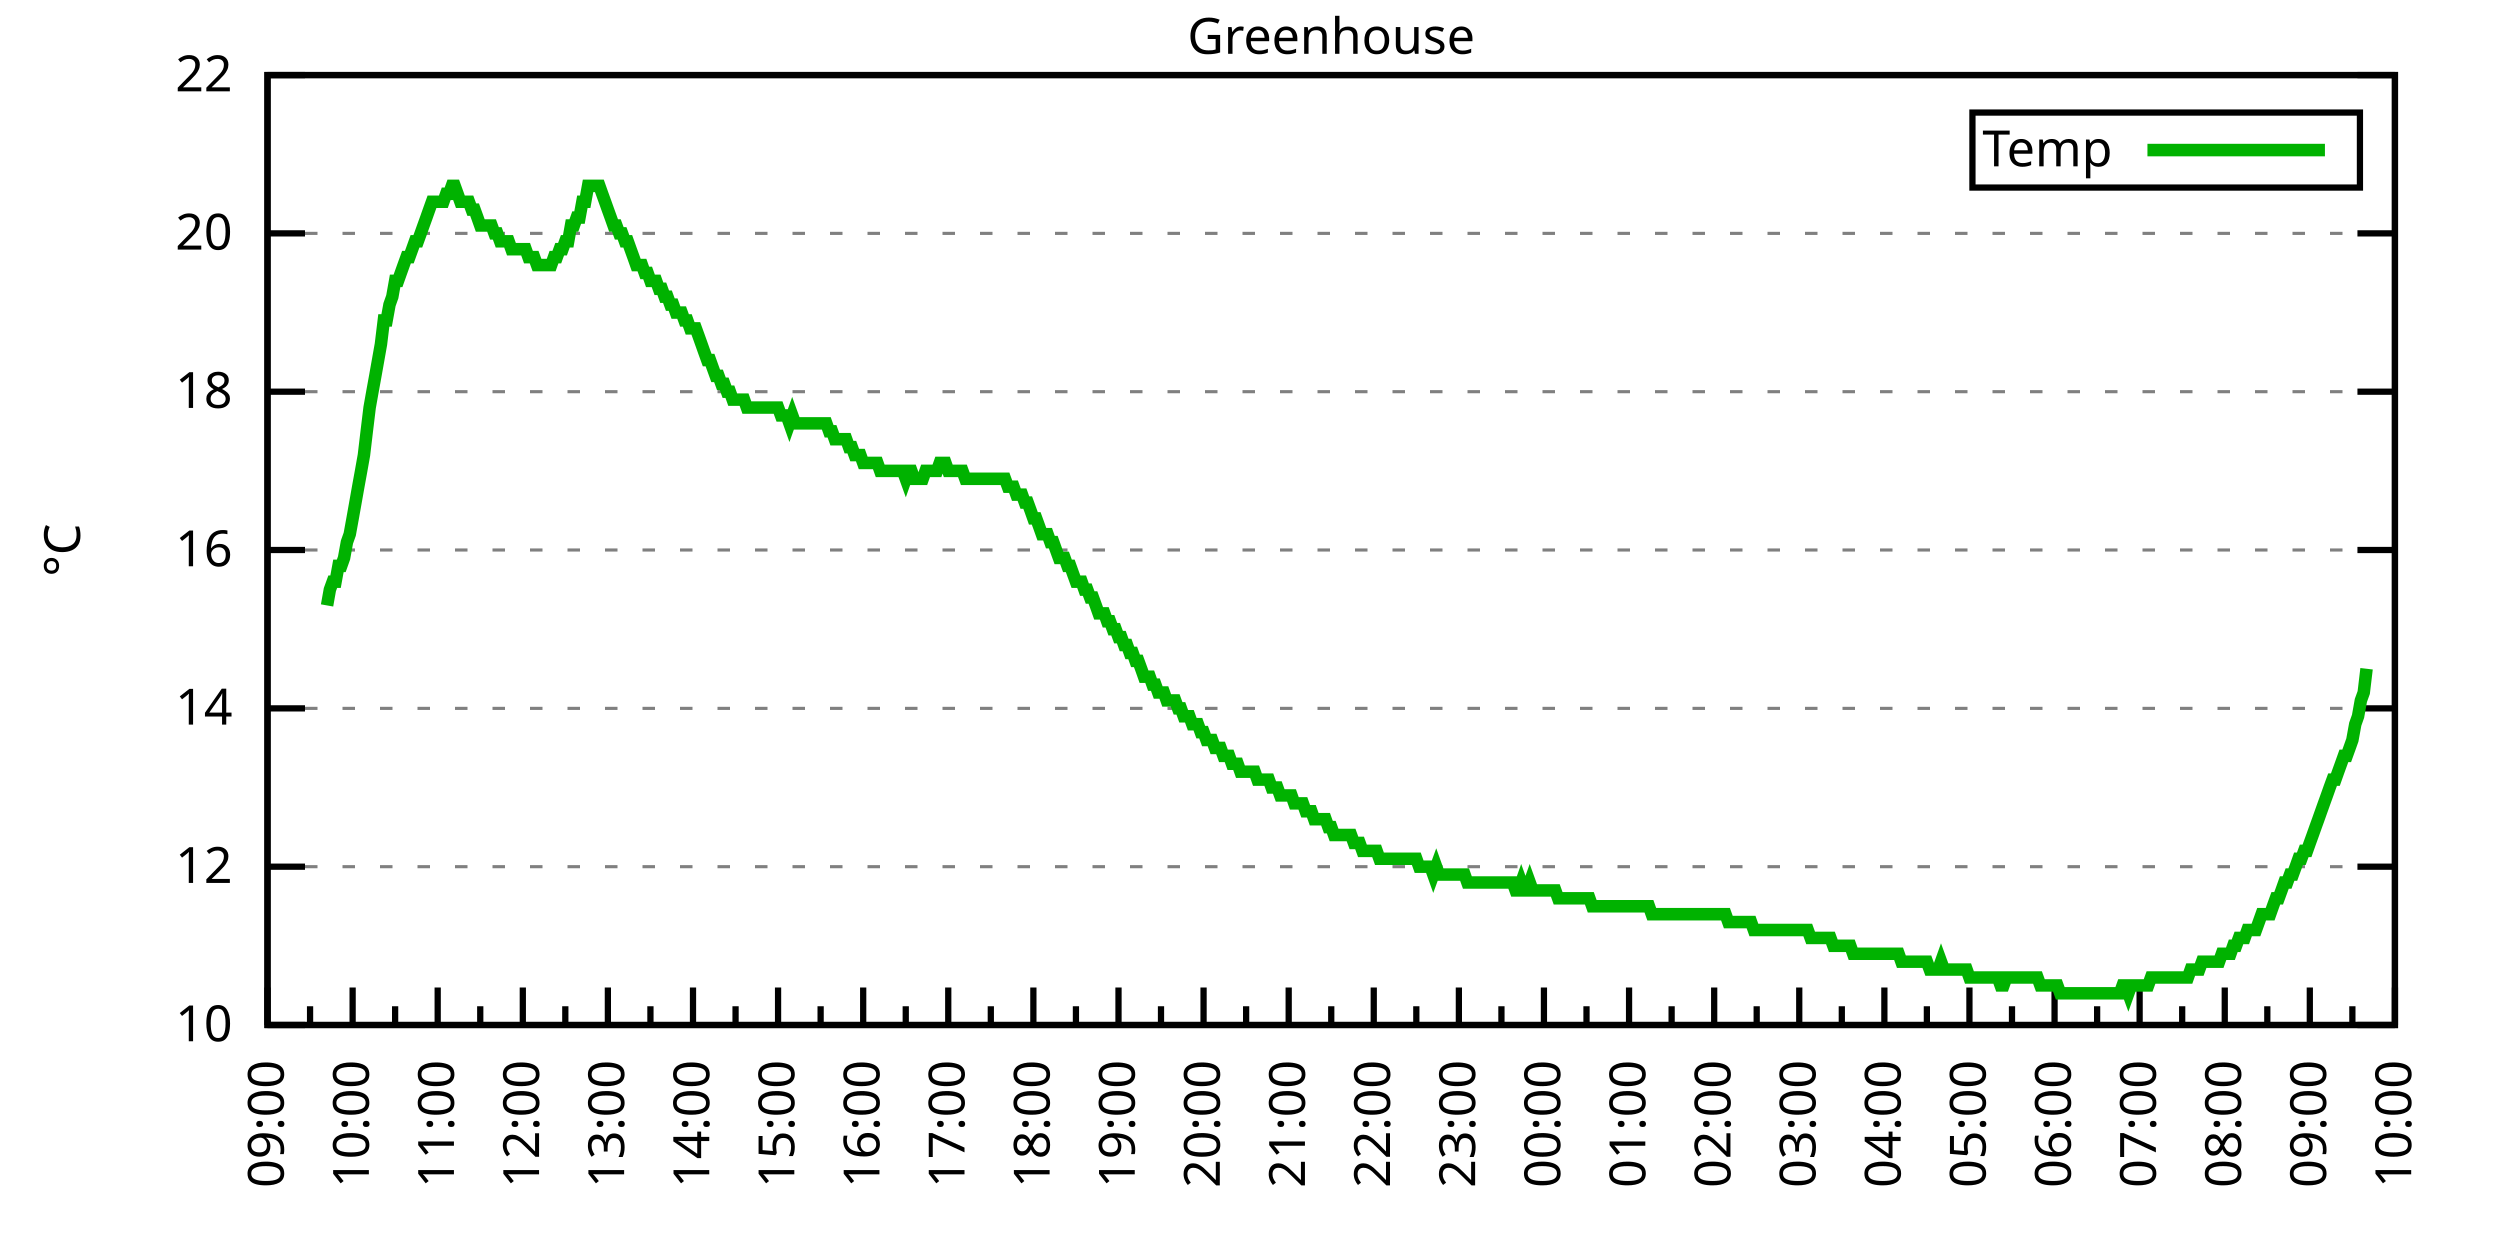
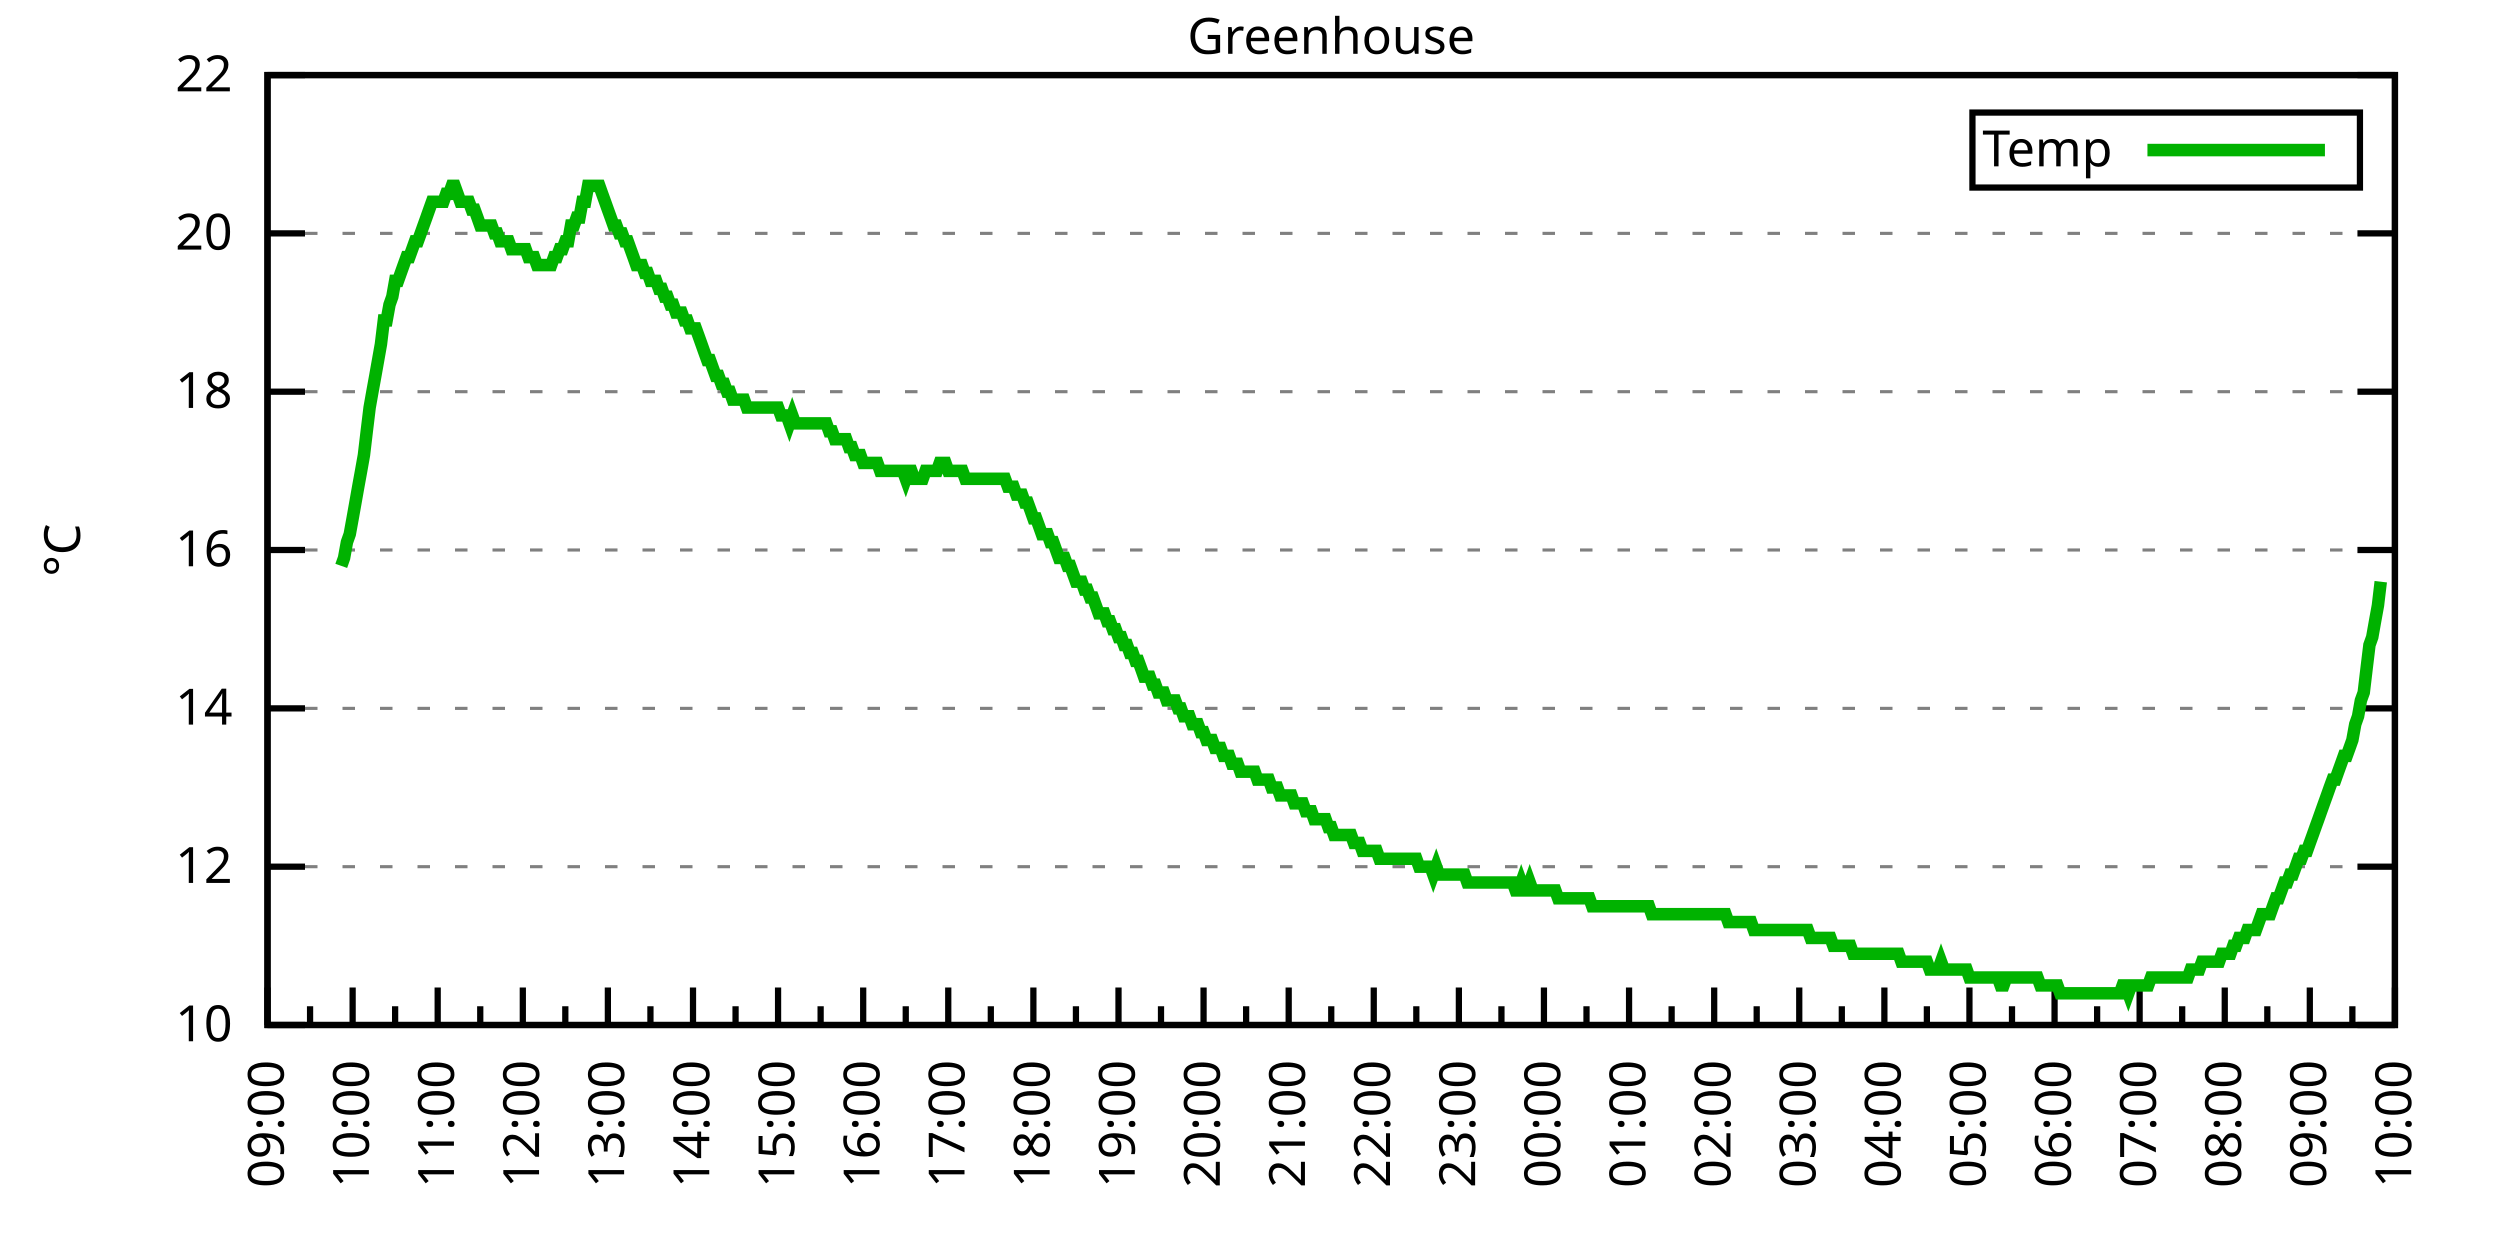
<svg xmlns="http://www.w3.org/2000/svg" xmlns:xlink="http://www.w3.org/1999/xlink" width="400" height="200" viewBox="0 0 400 200">
  <g id="gnuplot_canvas">
    <rect x="0" y="0" width="400" height="200" fill="none" />
    <defs>
      <circle id="gpDot" r="0.5" stroke-width="0.5" stroke="currentColor" />
      <path id="gpPt0" stroke-width="0.333" stroke="currentColor" d="M-1,0 h2 M0,-1 v2" />
      <path id="gpPt1" stroke-width="0.333" stroke="currentColor" d="M-1,-1 L1,1 M1,-1 L-1,1" />
      <path id="gpPt2" stroke-width="0.333" stroke="currentColor" d="M-1,0 L1,0 M0,-1 L0,1 M-1,-1 L1,1 M-1,1 L1,-1" />
      <rect id="gpPt3" stroke-width="0.333" stroke="currentColor" x="-1" y="-1" width="2" height="2" />
      <rect id="gpPt4" stroke-width="0.333" stroke="currentColor" fill="currentColor" x="-1" y="-1" width="2" height="2" />
      <circle id="gpPt5" stroke-width="0.333" stroke="currentColor" cx="0" cy="0" r="1" />
      <use xlink:href="#gpPt5" id="gpPt6" fill="currentColor" stroke="none" />
      <path id="gpPt7" stroke-width="0.333" stroke="currentColor" d="M0,-1.33 L-1.33,0.67 L1.33,0.67 z" />
      <use xlink:href="#gpPt7" id="gpPt8" fill="currentColor" stroke="none" />
      <use xlink:href="#gpPt7" id="gpPt9" stroke="currentColor" transform="rotate(180)" />
      <use xlink:href="#gpPt9" id="gpPt10" fill="currentColor" stroke="none" />
      <use xlink:href="#gpPt3" id="gpPt11" stroke="currentColor" transform="rotate(45)" />
      <use xlink:href="#gpPt11" id="gpPt12" fill="currentColor" stroke="none" />
      <path id="gpPt13" stroke-width="0.333" stroke="currentColor" d="M0,1.330 L1.265,0.411 L0.782,-1.067 L-0.782,-1.076 L-1.265,0.411 z" />
      <use xlink:href="#gpPt13" id="gpPt14" fill="currentColor" stroke="none" />
      <filter id="textbox" filterUnits="objectBoundingBox" x="0" y="0" height="1" width="1">
        <feFlood flood-color="white" flood-opacity="1" result="bgnd" />
        <feComposite in="SourceGraphic" in2="bgnd" operator="atop" />
      </filter>
      <filter id="greybox" filterUnits="objectBoundingBox" x="0" y="0" height="1" width="1">
        <feFlood flood-color="lightgrey" flood-opacity="1" result="grey" />
        <feComposite in="SourceGraphic" in2="grey" operator="atop" />
      </filter>
    </defs>
    <g fill="none" color="white" stroke="currentColor" stroke-width="1.00" stroke-linecap="butt" stroke-linejoin="miter">
</g>
    <g fill="none" color="black" stroke="currentColor" stroke-width="1.00" stroke-linecap="butt" stroke-linejoin="miter">
      <g stroke="none" shape-rendering="crispEdges">
        <polygon fill="rgb(255, 255, 255)" points="42.80,164.00 383.18,164.00 383.18,12.02 42.80,12.02 " />
      </g>
    </g>
    <g fill="none" color="black" stroke="currentColor" stroke-width="1.00" stroke-linecap="butt" stroke-linejoin="miter">
</g>
    <g fill="none" color="black" stroke="black" stroke-width="0.50" stroke-linecap="butt" stroke-linejoin="miter">
</g>
    <g fill="none" color="gray" stroke="currentColor" stroke-width="0.50" stroke-linecap="butt" stroke-linejoin="miter">
      <path stroke="gray" stroke-dasharray="2,4" class="gridline" d="M42.80,164.00 L383.19,164.00  " />
    </g>
    <g fill="none" color="gray" stroke="gray" stroke-width="1.00" stroke-linecap="butt" stroke-linejoin="miter">
</g>
    <g fill="none" color="black" stroke="currentColor" stroke-width="1.00" stroke-linecap="butt" stroke-linejoin="miter">
      <path stroke="black" d="M42.80,164.00 L48.80,164.00 M383.19,164.00 L377.19,164.00  " />
      <g transform="translate(37.20,166.60)" stroke="none" fill="black" font-family="Sans" font-size="8.00" text-anchor="end">
        <text>
          <tspan font-family="Sans"> 10</tspan>
        </text>
      </g>
    </g>
    <g fill="none" color="black" stroke="currentColor" stroke-width="1.00" stroke-linecap="butt" stroke-linejoin="miter">
</g>
    <g fill="none" color="black" stroke="black" stroke-width="0.50" stroke-linecap="butt" stroke-linejoin="miter">
</g>
    <g fill="none" color="gray" stroke="currentColor" stroke-width="0.50" stroke-linecap="butt" stroke-linejoin="miter">
      <path stroke="gray" stroke-dasharray="2,4" class="gridline" d="M42.80,138.67 L383.19,138.67  " />
    </g>
    <g fill="none" color="gray" stroke="gray" stroke-width="1.00" stroke-linecap="butt" stroke-linejoin="miter">
</g>
    <g fill="none" color="black" stroke="currentColor" stroke-width="1.00" stroke-linecap="butt" stroke-linejoin="miter">
      <path stroke="black" d="M42.80,138.67 L48.80,138.67 M383.19,138.67 L377.19,138.67  " />
      <g transform="translate(37.20,141.27)" stroke="none" fill="black" font-family="Sans" font-size="8.00" text-anchor="end">
        <text>
          <tspan font-family="Sans"> 12</tspan>
        </text>
      </g>
    </g>
    <g fill="none" color="black" stroke="currentColor" stroke-width="1.00" stroke-linecap="butt" stroke-linejoin="miter">
</g>
    <g fill="none" color="black" stroke="black" stroke-width="0.50" stroke-linecap="butt" stroke-linejoin="miter">
</g>
    <g fill="none" color="gray" stroke="currentColor" stroke-width="0.50" stroke-linecap="butt" stroke-linejoin="miter">
      <path stroke="gray" stroke-dasharray="2,4" class="gridline" d="M42.80,113.34 L383.19,113.34  " />
    </g>
    <g fill="none" color="gray" stroke="gray" stroke-width="1.00" stroke-linecap="butt" stroke-linejoin="miter">
</g>
    <g fill="none" color="black" stroke="currentColor" stroke-width="1.00" stroke-linecap="butt" stroke-linejoin="miter">
      <path stroke="black" d="M42.80,113.34 L48.80,113.34 M383.19,113.34 L377.19,113.34  " />
      <g transform="translate(37.20,115.94)" stroke="none" fill="black" font-family="Sans" font-size="8.00" text-anchor="end">
        <text>
          <tspan font-family="Sans"> 14</tspan>
        </text>
      </g>
    </g>
    <g fill="none" color="black" stroke="currentColor" stroke-width="1.00" stroke-linecap="butt" stroke-linejoin="miter">
</g>
    <g fill="none" color="black" stroke="black" stroke-width="0.50" stroke-linecap="butt" stroke-linejoin="miter">
</g>
    <g fill="none" color="gray" stroke="currentColor" stroke-width="0.50" stroke-linecap="butt" stroke-linejoin="miter">
      <path stroke="gray" stroke-dasharray="2,4" class="gridline" d="M42.80,88.00 L383.19,88.00  " />
    </g>
    <g fill="none" color="gray" stroke="gray" stroke-width="1.00" stroke-linecap="butt" stroke-linejoin="miter">
</g>
    <g fill="none" color="black" stroke="currentColor" stroke-width="1.00" stroke-linecap="butt" stroke-linejoin="miter">
      <path stroke="black" d="M42.80,88.00 L48.80,88.00 M383.19,88.00 L377.19,88.00  " />
      <g transform="translate(37.20,90.60)" stroke="none" fill="black" font-family="Sans" font-size="8.00" text-anchor="end">
        <text>
          <tspan font-family="Sans"> 16</tspan>
        </text>
      </g>
    </g>
    <g fill="none" color="black" stroke="currentColor" stroke-width="1.00" stroke-linecap="butt" stroke-linejoin="miter">
</g>
    <g fill="none" color="black" stroke="black" stroke-width="0.50" stroke-linecap="butt" stroke-linejoin="miter">
</g>
    <g fill="none" color="gray" stroke="currentColor" stroke-width="0.50" stroke-linecap="butt" stroke-linejoin="miter">
      <path stroke="gray" stroke-dasharray="2,4" class="gridline" d="M42.80,62.67 L383.19,62.67  " />
    </g>
    <g fill="none" color="gray" stroke="gray" stroke-width="1.00" stroke-linecap="butt" stroke-linejoin="miter">
</g>
    <g fill="none" color="black" stroke="currentColor" stroke-width="1.00" stroke-linecap="butt" stroke-linejoin="miter">
      <path stroke="black" d="M42.80,62.67 L48.80,62.67 M383.19,62.67 L377.19,62.67  " />
      <g transform="translate(37.20,65.27)" stroke="none" fill="black" font-family="Sans" font-size="8.00" text-anchor="end">
        <text>
          <tspan font-family="Sans"> 18</tspan>
        </text>
      </g>
    </g>
    <g fill="none" color="black" stroke="currentColor" stroke-width="1.00" stroke-linecap="butt" stroke-linejoin="miter">
</g>
    <g fill="none" color="black" stroke="black" stroke-width="0.50" stroke-linecap="butt" stroke-linejoin="miter">
</g>
    <g fill="none" color="gray" stroke="currentColor" stroke-width="0.50" stroke-linecap="butt" stroke-linejoin="miter">
      <path stroke="gray" stroke-dasharray="2,4" class="gridline" d="M42.80,37.34 L383.19,37.34  " />
    </g>
    <g fill="none" color="gray" stroke="gray" stroke-width="1.00" stroke-linecap="butt" stroke-linejoin="miter">
</g>
    <g fill="none" color="black" stroke="currentColor" stroke-width="1.00" stroke-linecap="butt" stroke-linejoin="miter">
      <path stroke="black" d="M42.80,37.34 L48.80,37.34 M383.19,37.34 L377.19,37.34  " />
      <g transform="translate(37.20,39.94)" stroke="none" fill="black" font-family="Sans" font-size="8.00" text-anchor="end">
        <text>
          <tspan font-family="Sans"> 20</tspan>
        </text>
      </g>
    </g>
    <g fill="none" color="black" stroke="currentColor" stroke-width="1.00" stroke-linecap="butt" stroke-linejoin="miter">
</g>
    <g fill="none" color="black" stroke="black" stroke-width="0.50" stroke-linecap="butt" stroke-linejoin="miter">
</g>
    <g fill="none" color="gray" stroke="currentColor" stroke-width="0.50" stroke-linecap="butt" stroke-linejoin="miter">
      <path stroke="gray" stroke-dasharray="2,4" class="gridline" d="M42.80,12.01 L383.19,12.01  " />
    </g>
    <g fill="none" color="gray" stroke="gray" stroke-width="1.00" stroke-linecap="butt" stroke-linejoin="miter">
</g>
    <g fill="none" color="black" stroke="currentColor" stroke-width="1.00" stroke-linecap="butt" stroke-linejoin="miter">
      <path stroke="black" d="M42.80,12.01 L48.80,12.01 M383.19,12.01 L377.19,12.01  " />
      <g transform="translate(37.20,14.61)" stroke="none" fill="black" font-family="Sans" font-size="8.00" text-anchor="end">
        <text>
          <tspan font-family="Sans"> 22</tspan>
        </text>
      </g>
    </g>
    <g fill="none" color="black" stroke="currentColor" stroke-width="1.00" stroke-linecap="butt" stroke-linejoin="miter">
      <path stroke="black" d="M42.80,164.00 L42.80,158.00  " />
      <g transform="translate(45.40,169.60) rotate(270)" stroke="none" fill="black" font-family="Sans" font-size="8.00" text-anchor="end">
        <text>
          <tspan font-family="Sans">09:00</tspan>
        </text>
      </g>
    </g>
    <g fill="none" color="black" stroke="currentColor" stroke-width="1.00" stroke-linecap="butt" stroke-linejoin="miter">
      <path stroke="black" d="M49.61,164.00 L49.61,161.00 M56.42,164.00 L56.42,158.00  " />
      <g transform="translate(59.02,169.60) rotate(270)" stroke="none" fill="black" font-family="Sans" font-size="8.00" text-anchor="end">
        <text>
          <tspan font-family="Sans">10:00</tspan>
        </text>
      </g>
    </g>
    <g fill="none" color="black" stroke="currentColor" stroke-width="1.00" stroke-linecap="butt" stroke-linejoin="miter">
      <path stroke="black" d="M63.22,164.00 L63.22,161.00 M70.03,164.00 L70.03,158.00  " />
      <g transform="translate(72.63,169.60) rotate(270)" stroke="none" fill="black" font-family="Sans" font-size="8.00" text-anchor="end">
        <text>
          <tspan font-family="Sans">11:00</tspan>
        </text>
      </g>
    </g>
    <g fill="none" color="black" stroke="currentColor" stroke-width="1.00" stroke-linecap="butt" stroke-linejoin="miter">
      <path stroke="black" d="M76.84,164.00 L76.84,161.00 M83.65,164.00 L83.65,158.00  " />
      <g transform="translate(86.25,169.60) rotate(270)" stroke="none" fill="black" font-family="Sans" font-size="8.00" text-anchor="end">
        <text>
          <tspan font-family="Sans">12:00</tspan>
        </text>
      </g>
    </g>
    <g fill="none" color="black" stroke="currentColor" stroke-width="1.00" stroke-linecap="butt" stroke-linejoin="miter">
      <path stroke="black" d="M90.45,164.00 L90.45,161.00 M97.26,164.00 L97.26,158.00  " />
      <g transform="translate(99.86,169.60) rotate(270)" stroke="none" fill="black" font-family="Sans" font-size="8.00" text-anchor="end">
        <text>
          <tspan font-family="Sans">13:00</tspan>
        </text>
      </g>
    </g>
    <g fill="none" color="black" stroke="currentColor" stroke-width="1.00" stroke-linecap="butt" stroke-linejoin="miter">
      <path stroke="black" d="M104.07,164.00 L104.07,161.00 M110.88,164.00 L110.88,158.00  " />
      <g transform="translate(113.48,169.60) rotate(270)" stroke="none" fill="black" font-family="Sans" font-size="8.00" text-anchor="end">
        <text>
          <tspan font-family="Sans">14:00</tspan>
        </text>
      </g>
    </g>
    <g fill="none" color="black" stroke="currentColor" stroke-width="1.00" stroke-linecap="butt" stroke-linejoin="miter">
      <path stroke="black" d="M117.69,164.00 L117.69,161.00 M124.49,164.00 L124.49,158.00  " />
      <g transform="translate(127.09,169.60) rotate(270)" stroke="none" fill="black" font-family="Sans" font-size="8.00" text-anchor="end">
        <text>
          <tspan font-family="Sans">15:00</tspan>
        </text>
      </g>
    </g>
    <g fill="none" color="black" stroke="currentColor" stroke-width="1.00" stroke-linecap="butt" stroke-linejoin="miter">
      <path stroke="black" d="M131.30,164.00 L131.30,161.00 M138.11,164.00 L138.11,158.00  " />
      <g transform="translate(140.71,169.60) rotate(270)" stroke="none" fill="black" font-family="Sans" font-size="8.00" text-anchor="end">
        <text>
          <tspan font-family="Sans">16:00</tspan>
        </text>
      </g>
    </g>
    <g fill="none" color="black" stroke="currentColor" stroke-width="1.00" stroke-linecap="butt" stroke-linejoin="miter">
      <path stroke="black" d="M144.92,164.00 L144.92,161.00 M151.72,164.00 L151.72,158.00  " />
      <g transform="translate(154.32,169.60) rotate(270)" stroke="none" fill="black" font-family="Sans" font-size="8.00" text-anchor="end">
        <text>
          <tspan font-family="Sans">17:00</tspan>
        </text>
      </g>
    </g>
    <g fill="none" color="black" stroke="currentColor" stroke-width="1.00" stroke-linecap="butt" stroke-linejoin="miter">
      <path stroke="black" d="M158.53,164.00 L158.53,161.00 M165.34,164.00 L165.34,158.00  " />
      <g transform="translate(167.94,169.60) rotate(270)" stroke="none" fill="black" font-family="Sans" font-size="8.00" text-anchor="end">
        <text>
          <tspan font-family="Sans">18:00</tspan>
        </text>
      </g>
    </g>
    <g fill="none" color="black" stroke="currentColor" stroke-width="1.00" stroke-linecap="butt" stroke-linejoin="miter">
      <path stroke="black" d="M172.15,164.00 L172.15,161.00 M178.96,164.00 L178.96,158.00  " />
      <g transform="translate(181.56,169.60) rotate(270)" stroke="none" fill="black" font-family="Sans" font-size="8.00" text-anchor="end">
        <text>
          <tspan font-family="Sans">19:00</tspan>
        </text>
      </g>
    </g>
    <g fill="none" color="black" stroke="currentColor" stroke-width="1.00" stroke-linecap="butt" stroke-linejoin="miter">
      <path stroke="black" d="M185.76,164.00 L185.76,161.00 M192.57,164.00 L192.57,158.00  " />
      <g transform="translate(195.17,169.60) rotate(270)" stroke="none" fill="black" font-family="Sans" font-size="8.00" text-anchor="end">
        <text>
          <tspan font-family="Sans">20:00</tspan>
        </text>
      </g>
    </g>
    <g fill="none" color="black" stroke="currentColor" stroke-width="1.00" stroke-linecap="butt" stroke-linejoin="miter">
      <path stroke="black" d="M199.38,164.00 L199.38,161.00 M206.19,164.00 L206.19,158.00  " />
      <g transform="translate(208.79,169.60) rotate(270)" stroke="none" fill="black" font-family="Sans" font-size="8.00" text-anchor="end">
        <text>
          <tspan font-family="Sans">21:00</tspan>
        </text>
      </g>
    </g>
    <g fill="none" color="black" stroke="currentColor" stroke-width="1.00" stroke-linecap="butt" stroke-linejoin="miter">
      <path stroke="black" d="M213.00,164.00 L213.00,161.00 M219.80,164.00 L219.80,158.00  " />
      <g transform="translate(222.40,169.60) rotate(270)" stroke="none" fill="black" font-family="Sans" font-size="8.00" text-anchor="end">
        <text>
          <tspan font-family="Sans">22:00</tspan>
        </text>
      </g>
    </g>
    <g fill="none" color="black" stroke="currentColor" stroke-width="1.00" stroke-linecap="butt" stroke-linejoin="miter">
      <path stroke="black" d="M226.61,164.00 L226.61,161.00 M233.42,164.00 L233.42,158.00  " />
      <g transform="translate(236.02,169.60) rotate(270)" stroke="none" fill="black" font-family="Sans" font-size="8.00" text-anchor="end">
        <text>
          <tspan font-family="Sans">23:00</tspan>
        </text>
      </g>
    </g>
    <g fill="none" color="black" stroke="currentColor" stroke-width="1.00" stroke-linecap="butt" stroke-linejoin="miter">
      <path stroke="black" d="M240.23,164.00 L240.23,161.00 M247.03,164.00 L247.03,158.00  " />
      <g transform="translate(249.63,169.60) rotate(270)" stroke="none" fill="black" font-family="Sans" font-size="8.00" text-anchor="end">
        <text>
          <tspan font-family="Sans">00:00</tspan>
        </text>
      </g>
    </g>
    <g fill="none" color="black" stroke="currentColor" stroke-width="1.00" stroke-linecap="butt" stroke-linejoin="miter">
      <path stroke="black" d="M253.84,164.00 L253.84,161.00 M260.65,164.00 L260.65,158.00  " />
      <g transform="translate(263.25,169.60) rotate(270)" stroke="none" fill="black" font-family="Sans" font-size="8.00" text-anchor="end">
        <text>
          <tspan font-family="Sans">01:00</tspan>
        </text>
      </g>
    </g>
    <g fill="none" color="black" stroke="currentColor" stroke-width="1.00" stroke-linecap="butt" stroke-linejoin="miter">
      <path stroke="black" d="M267.46,164.00 L267.46,161.00 M274.27,164.00 L274.27,158.00  " />
      <g transform="translate(276.87,169.60) rotate(270)" stroke="none" fill="black" font-family="Sans" font-size="8.00" text-anchor="end">
        <text>
          <tspan font-family="Sans">02:00</tspan>
        </text>
      </g>
    </g>
    <g fill="none" color="black" stroke="currentColor" stroke-width="1.00" stroke-linecap="butt" stroke-linejoin="miter">
      <path stroke="black" d="M281.07,164.00 L281.07,161.00 M287.88,164.00 L287.88,158.00  " />
      <g transform="translate(290.48,169.60) rotate(270)" stroke="none" fill="black" font-family="Sans" font-size="8.00" text-anchor="end">
        <text>
          <tspan font-family="Sans">03:00</tspan>
        </text>
      </g>
    </g>
    <g fill="none" color="black" stroke="currentColor" stroke-width="1.00" stroke-linecap="butt" stroke-linejoin="miter">
      <path stroke="black" d="M294.69,164.00 L294.69,161.00 M301.50,164.00 L301.50,158.00  " />
      <g transform="translate(304.10,169.60) rotate(270)" stroke="none" fill="black" font-family="Sans" font-size="8.00" text-anchor="end">
        <text>
          <tspan font-family="Sans">04:00</tspan>
        </text>
      </g>
    </g>
    <g fill="none" color="black" stroke="currentColor" stroke-width="1.00" stroke-linecap="butt" stroke-linejoin="miter">
      <path stroke="black" d="M308.30,164.00 L308.30,161.00 M315.11,164.00 L315.11,158.00  " />
      <g transform="translate(317.71,169.60) rotate(270)" stroke="none" fill="black" font-family="Sans" font-size="8.00" text-anchor="end">
        <text>
          <tspan font-family="Sans">05:00</tspan>
        </text>
      </g>
    </g>
    <g fill="none" color="black" stroke="currentColor" stroke-width="1.00" stroke-linecap="butt" stroke-linejoin="miter">
      <path stroke="black" d="M321.92,164.00 L321.92,161.00 M328.73,164.00 L328.73,158.00  " />
      <g transform="translate(331.33,169.60) rotate(270)" stroke="none" fill="black" font-family="Sans" font-size="8.00" text-anchor="end">
        <text>
          <tspan font-family="Sans">06:00</tspan>
        </text>
      </g>
    </g>
    <g fill="none" color="black" stroke="currentColor" stroke-width="1.00" stroke-linecap="butt" stroke-linejoin="miter">
      <path stroke="black" d="M335.54,164.00 L335.54,161.00 M342.34,164.00 L342.34,158.00  " />
      <g transform="translate(344.94,169.60) rotate(270)" stroke="none" fill="black" font-family="Sans" font-size="8.00" text-anchor="end">
        <text>
          <tspan font-family="Sans">07:00</tspan>
        </text>
      </g>
    </g>
    <g fill="none" color="black" stroke="currentColor" stroke-width="1.00" stroke-linecap="butt" stroke-linejoin="miter">
      <path stroke="black" d="M349.15,164.00 L349.15,161.00 M355.96,164.00 L355.96,158.00  " />
      <g transform="translate(358.56,169.60) rotate(270)" stroke="none" fill="black" font-family="Sans" font-size="8.00" text-anchor="end">
        <text>
          <tspan font-family="Sans">08:00</tspan>
        </text>
      </g>
    </g>
    <g fill="none" color="black" stroke="currentColor" stroke-width="1.00" stroke-linecap="butt" stroke-linejoin="miter">
      <path stroke="black" d="M362.77,164.00 L362.77,161.00 M369.57,164.00 L369.57,158.00  " />
      <g transform="translate(372.17,169.60) rotate(270)" stroke="none" fill="black" font-family="Sans" font-size="8.00" text-anchor="end">
        <text>
          <tspan font-family="Sans">09:00</tspan>
        </text>
      </g>
    </g>
    <g fill="none" color="black" stroke="currentColor" stroke-width="1.00" stroke-linecap="butt" stroke-linejoin="miter">
      <path stroke="black" d="M376.38,164.00 L376.38,161.00 M383.19,164.00 L383.19,158.00  " />
      <g transform="translate(385.79,169.60) rotate(270)" stroke="none" fill="black" font-family="Sans" font-size="8.00" text-anchor="end">
        <text>
          <tspan font-family="Sans">10:00</tspan>
        </text>
      </g>
    </g>
    <g fill="none" color="black" stroke="currentColor" stroke-width="1.00" stroke-linecap="butt" stroke-linejoin="miter">
</g>
    <g fill="none" color="black" stroke="currentColor" stroke-width="1.00" stroke-linecap="butt" stroke-linejoin="miter">
      <path stroke="black" d="M42.80,12.01 L42.80,164.00 L383.19,164.00 L383.19,12.01 L42.80,12.01 Z  " />
    </g>
    <g fill="none" color="black" stroke="currentColor" stroke-width="1.00" stroke-linecap="butt" stroke-linejoin="miter">
      <g transform="translate(12.80,88.01) rotate(270)" stroke="none" fill="black" font-family="Sans" font-size="8.00" text-anchor="middle">
        <text>
          <tspan font-family="Sans">°C</tspan>
        </text>
      </g>
    </g>
    <g fill="none" color="black" stroke="currentColor" stroke-width="1.00" stroke-linecap="butt" stroke-linejoin="miter">
</g>
    <g fill="none" color="black" stroke="currentColor" stroke-width="1.00" stroke-linecap="butt" stroke-linejoin="miter">
      <path stroke="black" d="M315.59,30.01 L315.59,18.01 L377.59,18.01 L377.59,30.01 L315.59,30.01 Z  " />
    </g>
    <g id="Greenhouse_plot_1">
      <g fill="none" color="white" stroke="black" stroke-width="2.00" stroke-linecap="butt" stroke-linejoin="miter">
</g>
      <g fill="none" color="black" stroke="currentColor" stroke-width="2.00" stroke-linecap="butt" stroke-linejoin="miter">
        <g transform="translate(337.99,26.61)" stroke="none" fill="black" font-family="Sans" font-size="8.00" text-anchor="end">
          <text>
            <tspan font-family="Sans">Temp</tspan>
          </text>
        </g>
      </g>
      <g fill="none" color="black" stroke="currentColor" stroke-width="2.00" stroke-linecap="butt" stroke-linejoin="miter">
-         <path stroke="rgb(  0, 178,   0)" d="M343.59,24.01 L371.99,24.01 M52.33,96.87 L52.78,94.34 L53.24,93.07 L53.69,93.07 L54.15,90.54 L54.60,90.54   L55.05,89.27 L55.51,86.74 L55.96,85.47 L56.42,82.94 L56.87,80.41 L57.32,77.87 L57.78,75.34 L58.23,72.81   L58.68,69.01 L59.14,65.21 L59.59,62.67 L60.05,60.14 L60.50,57.61 L60.95,55.07 L61.41,51.27 L61.86,51.27   L62.32,48.74 L62.77,47.47 L63.22,44.94 L63.68,44.94 L64.13,43.67 L64.58,42.41 L65.04,41.14 L65.49,41.14   L65.95,39.87 L66.40,38.61 L66.85,38.61 L67.31,37.34 L67.76,36.08 L68.22,34.81 L68.67,33.54 L69.12,32.28   L69.58,32.28 L70.03,32.28 L70.49,32.28 L70.94,32.28 L71.39,31.01 L71.85,31.01 L72.30,29.74 L72.75,29.74   L73.21,31.01 L73.66,32.28 L74.12,32.28 L74.57,32.28 L75.02,32.28 L75.48,33.54 L75.93,33.54 L76.39,34.81   L76.84,36.08 L77.29,36.08 L77.75,36.08 L78.20,36.08 L78.65,36.08 L79.11,37.34 L79.56,37.34 L80.02,38.61   L80.47,38.61 L80.92,38.61 L81.38,38.61 L81.83,39.87 L82.29,39.87 L82.74,39.87 L83.19,39.87 L83.65,39.87   L84.10,39.87 L84.55,41.14 L85.01,41.14 L85.46,41.14 L85.92,42.41 L86.37,42.41 L86.82,42.41 L87.28,42.41   L87.73,42.41 L88.19,42.41 L88.64,41.14 L89.09,41.14 L89.55,39.87 L90.00,39.87 L90.45,38.61 L90.91,38.61   L91.36,36.08 L91.82,36.08 L92.27,34.81 L92.72,34.81 L93.18,32.28 L93.63,32.28 L94.09,29.74 L94.54,29.74   L94.99,29.74 L95.45,29.74 L95.90,29.74 L96.35,31.01 L96.81,32.28 L97.26,33.54 L97.72,34.81 L98.17,36.08   L98.62,36.08 L99.08,37.34 L99.53,37.34 L99.99,38.61 L100.44,38.61 L100.89,39.87 L101.35,41.14 L101.80,42.41   L102.25,42.41 L102.71,42.41 L103.16,43.67 L103.62,43.67 L104.07,44.94 L104.52,44.94 L104.98,44.94 L105.43,46.21   L105.89,46.21 L106.34,47.47 L106.79,47.47 L107.25,48.74 L107.70,48.74 L108.15,50.01 L108.61,50.01 L109.06,50.01   L109.52,51.27 L109.97,51.27 L110.42,52.54 L110.88,52.54 L111.33,52.54 L111.79,53.81 L112.24,55.07 L112.69,56.34   L113.15,57.61 L113.60,57.61 L114.05,58.87 L114.51,60.14 L114.96,60.14 L115.42,61.41 L115.87,61.41 L116.32,62.67   L116.78,62.67 L117.23,63.94 L117.69,63.94 L118.14,63.94 L118.59,63.94 L119.05,63.94 L119.50,65.21 L119.96,65.21   L120.41,65.21 L120.86,65.21 L121.32,65.21 L121.77,65.21 L122.22,65.21 L122.68,65.21 L123.13,65.21 L123.59,65.21   L124.04,65.21 L124.49,65.21 L124.95,66.47 L125.40,66.47 L125.86,66.47 L126.31,67.74 L126.76,66.47 L127.22,67.74   L127.67,67.74 L128.12,67.74 L128.58,67.74 L129.03,67.74 L129.49,67.74 L129.94,67.74 L130.39,67.74 L130.85,67.74   L131.30,67.74 L131.76,67.74 L132.21,67.74 L132.66,69.01 L133.12,69.01 L133.57,70.27 L134.02,70.27 L134.48,70.27   L134.93,70.27 L135.39,70.27 L135.84,71.54 L136.29,71.54 L136.75,72.81 L137.20,72.81 L137.66,72.81 L138.11,74.07   L138.56,74.07 L139.02,74.07 L139.47,74.07 L139.92,74.07 L140.38,74.07 L140.83,75.34 L141.29,75.34 L141.74,75.34   L142.19,75.34 L142.65,75.34 L143.10,75.34 L143.56,75.34 L144.01,75.34 L144.46,75.34 L144.92,76.61 L145.37,75.34   L145.82,75.34 L146.28,76.61 L146.73,76.61 L147.19,76.61 L147.64,76.61 L148.09,75.34 L148.55,75.34 L149.00,75.34   L149.46,75.34 L149.91,75.34 L150.36,74.07 L150.82,74.07 L151.27,74.07 L151.72,75.34 L152.18,75.34 L152.63,75.34   L153.09,75.34 L153.54,75.34 L153.99,75.34 L154.45,76.61 L154.90,76.61 L155.36,76.61 L155.81,76.61 L156.26,76.61   L156.72,76.61 L157.17,76.61 L157.62,76.61 L158.08,76.61 L158.53,76.61 L158.99,76.61 L159.44,76.61 L159.89,76.61   L160.35,76.61 L160.80,76.61 L161.26,77.87 L161.71,77.87 L162.16,77.87 L162.62,79.14 L163.07,79.14 L163.52,79.14   L163.98,80.41 L164.43,80.41 L164.89,81.67 L165.34,82.94 L165.79,82.94 L166.25,84.21 L166.70,85.47 L167.16,85.47   L167.61,85.47 L168.06,86.74 L168.52,86.74 L168.97,88.00 L169.43,89.27 L169.88,89.27 L170.33,89.27 L170.79,90.54   L171.24,90.54 L171.69,91.80 L172.15,93.07 L172.60,93.07 L173.06,93.07 L173.51,94.34 L173.96,94.34 L174.42,95.60   L174.87,95.60 L175.33,96.87 L175.78,98.14 L176.23,98.14 L176.69,98.14 L177.14,99.40 L177.59,99.40 L178.05,100.67   L178.50,100.67 L178.96,101.94 L179.41,101.94 L179.86,103.20 L180.32,103.20 L180.77,104.47 L181.23,104.47 L181.68,105.74   L182.13,105.74 L182.59,107.00 L183.04,108.27 L183.49,108.27 L183.95,108.27 L184.40,109.54 L184.86,109.54 L185.31,110.80   L185.76,110.80 L186.22,110.80 L186.67,112.07 L187.13,112.07 L187.58,112.07 L188.03,112.07 L188.49,113.34 L188.94,113.34   L189.39,114.60 L189.85,114.60 L190.30,114.60 L190.76,115.87 L191.21,115.87 L191.66,115.87 L192.12,117.14 L192.57,117.14   L193.03,118.40 L193.48,118.40 L193.93,118.40 L194.39,119.67 L194.84,119.67 L195.29,119.67 L195.75,120.94 L196.20,120.94   L196.66,120.94 L197.11,122.20 L197.56,122.20 L198.02,122.20 L198.47,123.47 L198.93,123.47 L199.38,123.47 L199.83,123.47   L200.29,123.47 L200.74,123.47 L201.19,124.74 L201.65,124.74 L202.10,124.74 L202.56,124.74 L203.01,124.74 L203.46,126.00   L203.92,126.00 L204.37,126.00 L204.83,127.27 L205.28,127.27 L205.73,127.27 L206.19,127.27 L206.64,127.27 L207.09,128.54   L207.55,128.54 L208.00,128.54 L208.46,128.54 L208.91,129.80 L209.36,129.80 L209.82,129.80 L210.27,131.07 L210.73,131.07   L211.18,131.07 L211.63,131.07 L212.09,131.07 L212.54,132.34 L213.00,132.34 L213.45,133.60 L213.90,133.60 L214.36,133.60   L214.81,133.60 L215.26,133.60 L215.72,133.60 L216.17,133.60 L216.63,134.87 L217.08,134.87 L217.53,134.87 L217.99,136.14   L218.44,136.14 L218.90,136.14 L219.35,136.14 L219.80,136.14 L220.26,136.14 L220.71,137.40 L221.16,137.40 L221.62,137.40   L222.07,137.40 L222.53,137.40 L222.98,137.40 L223.43,137.40 L223.89,137.40 L224.34,137.40 L224.80,137.40 L225.25,137.40   L225.70,137.40 L226.16,137.40 L226.61,137.40 L227.06,138.67 L227.52,138.67 L227.97,138.67 L228.43,138.67 L228.88,138.67   L229.33,139.93 L229.79,138.67 L230.24,139.93 L230.70,139.93 L231.15,139.93 L231.60,139.93 L232.06,139.93 L232.51,139.93   L232.96,139.93 L233.42,139.93 L233.87,139.93 L234.33,139.93 L234.78,141.20 L235.23,141.20 L235.69,141.20 L236.14,141.20   L236.60,141.20 L237.05,141.20 L237.50,141.20 L237.96,141.20 L238.41,141.20 L238.86,141.20 L239.32,141.20 L239.77,141.20   L240.23,141.20 L240.68,141.20 L241.13,141.20 L241.59,141.20 L242.04,141.20 L242.50,142.47 L242.95,142.47 L243.40,141.20   L243.86,142.47 L244.31,142.47 L244.76,141.20 L245.22,142.47 L245.67,142.47 L246.13,142.47 L246.58,142.47 L247.03,142.47   L247.49,142.47 L247.94,142.47 L248.40,142.47 L248.85,142.47 L249.30,143.73 L249.76,143.73 L250.21,143.73 L250.66,143.73   L251.12,143.73 L251.57,143.73 L252.03,143.73 L252.48,143.73 L252.93,143.73 L253.39,143.73 L253.84,143.73 L254.30,143.73   L254.75,145.00 L255.20,145.00 L255.66,145.00 L256.11,145.00 L256.56,145.00 L257.02,145.00 L257.47,145.00 L257.93,145.00   L258.38,145.00 L258.83,145.00 L259.29,145.00 L259.74,145.00 L260.20,145.00 L260.65,145.00 L261.10,145.00 L261.56,145.00   L262.01,145.00 L262.47,145.00 L262.92,145.00 L263.37,145.00 L263.83,145.00 L264.28,146.27 L264.73,146.27 L265.19,146.27   L265.64,146.27 L266.10,146.27 L266.55,146.27 L267.00,146.27 L267.46,146.27 L267.91,146.27 L268.37,146.27 L268.82,146.27   L269.27,146.27 L269.73,146.27 L270.18,146.27 L270.63,146.27 L271.09,146.27 L271.54,146.27 L272.00,146.27 L272.45,146.27   L272.90,146.27 L273.36,146.27 L273.81,146.27 L274.27,146.27 L274.72,146.27 L275.17,146.27 L275.63,146.27 L276.08,146.27   L276.53,147.53 L276.99,147.53 L277.44,147.53 L277.90,147.53 L278.35,147.53 L278.80,147.53 L279.26,147.53 L279.71,147.53   L280.17,147.53 L280.62,148.80 L281.07,148.80 L281.53,148.80 L281.98,148.80 L282.43,148.80 L282.89,148.80 L283.34,148.80   L283.80,148.80 L284.25,148.80 L284.70,148.80 L285.16,148.80 L285.61,148.80 L286.07,148.80 L286.52,148.80 L286.97,148.80   L287.43,148.80 L287.88,148.80 L288.33,148.80 L288.79,148.80 L289.24,148.80 L289.70,150.07 L290.15,150.07 L290.60,150.07   L291.06,150.07 L291.51,150.07 L291.97,150.07 L292.42,150.07 L292.87,150.07 L293.33,151.33 L293.78,151.33 L294.23,151.33   L294.69,151.33 L295.14,151.33 L295.60,151.33 L296.05,151.33 L296.50,152.60 L296.96,152.60 L297.41,152.60 L297.87,152.60   L298.32,152.60 L298.77,152.60 L299.23,152.60 L299.68,152.60 L300.13,152.60 L300.59,152.60 L301.04,152.60 L301.50,152.60   L301.95,152.60 L302.40,152.60 L302.86,152.60 L303.31,152.60 L303.77,152.60 L304.22,153.87 L304.67,153.87 L305.13,153.87   L305.58,153.87 L306.03,153.87 L306.49,153.87 L306.94,153.87 L307.40,153.87 L307.85,153.87 L308.30,153.87 L308.76,155.13   L309.21,155.13 L309.67,155.13 L310.12,155.13 L310.57,153.87 L311.03,155.13 L311.48,155.13 L311.94,155.13 L312.39,155.13   L312.84,155.13 L313.30,155.13 L313.75,155.13 L314.20,155.13 L314.66,155.13 L315.11,156.40 L315.57,156.40 L316.02,156.40   L316.47,156.40 L316.93,156.40 L317.38,156.40 L317.84,156.40 L318.29,156.40 L318.74,156.40 L319.20,156.40 L319.65,156.40   L320.10,157.67 L320.56,157.67 L321.01,156.40 L321.47,156.40 L321.92,156.40 L322.37,156.40 L322.83,156.40 L323.28,156.40   L323.74,156.40 L324.19,156.40 L324.64,156.40 L325.10,156.40 L325.55,156.40 L326.00,156.40 L326.46,157.67 L326.91,157.67   L327.37,157.67 L327.82,157.67 L328.27,157.67 L328.73,157.67 L329.18,157.67 L329.64,158.93 L330.09,158.93 L330.54,158.93   L331.00,158.93 L331.45,158.93 L331.90,158.93 L332.36,158.93 L332.81,158.93 L333.27,158.93 L333.72,158.93 L334.17,158.93   L334.63,158.93 L335.08,158.93 L335.54,158.93 L335.99,158.93 L336.44,158.93 L336.90,158.93 L337.35,158.93 L337.80,158.93   L338.26,158.93 L338.71,158.93 L339.17,158.93 L339.62,157.67 L340.07,157.67 L340.53,158.93 L340.98,157.67 L341.44,157.67   L341.89,157.67 L342.34,157.67 L342.80,157.67 L343.25,157.67 L343.70,157.67 L344.16,156.40 L344.61,156.40 L345.07,156.40   L345.52,156.40 L345.97,156.40 L346.43,156.40 L346.88,156.40 L347.34,156.40 L347.79,156.40 L348.24,156.40 L348.70,156.40   L349.15,156.40 L349.60,156.40 L350.06,156.40 L350.51,155.13 L350.97,155.13 L351.42,155.13 L351.87,155.13 L352.33,153.87   L352.78,153.87 L353.24,153.87 L353.69,153.87 L354.14,153.87 L354.60,153.87 L355.05,153.87 L355.50,152.60 L355.96,152.60   L356.41,152.60 L356.87,152.60 L357.32,151.33 L357.77,151.33 L358.23,150.07 L358.68,150.07 L359.14,150.07 L359.59,148.80   L360.04,148.80 L360.50,148.80 L360.95,148.80 L361.41,147.53 L361.86,146.27 L362.31,146.27 L362.77,146.27 L363.22,146.27   L363.67,145.00 L364.13,143.73 L364.58,143.73 L365.04,142.47 L365.49,141.20 L365.94,141.20 L366.40,139.93 L366.85,139.93   L367.31,138.67 L367.76,137.40 L368.21,137.40 L368.67,136.14 L369.12,136.14 L369.57,134.87 L370.03,133.60 L370.48,132.34   L370.94,131.07 L371.39,129.80 L371.84,128.54 L372.30,127.27 L372.75,126.00 L373.21,124.74 L373.66,124.74 L374.11,123.47   L374.57,122.20 L375.02,120.94 L375.47,120.94 L375.93,119.67 L376.38,118.40 L376.84,115.87 L377.29,114.60 L377.74,112.07   L378.20,110.80 L378.65,107.00  " />
+         <path stroke="rgb(  0, 178,   0)" d="M343.59,24.01 L371.99,24.01 M54.60,90.54 L55.05,89.27 L55.51,86.74 L55.96,85.47 L56.42,82.94 L56.87,80.41   L57.32,77.87 L57.78,75.34 L58.23,72.81 L58.68,69.01 L59.14,65.21 L59.59,62.67 L60.05,60.14 L60.50,57.61   L60.95,55.07 L61.41,51.27 L61.86,51.27 L62.32,48.74 L62.77,47.47 L63.22,44.94 L63.68,44.94 L64.13,43.67   L64.58,42.41 L65.04,41.14 L65.49,41.14 L65.95,39.87 L66.40,38.61 L66.85,38.61 L67.31,37.34 L67.76,36.08   L68.22,34.81 L68.67,33.54 L69.12,32.28 L69.58,32.28 L70.03,32.28 L70.49,32.28 L70.94,32.28 L71.39,31.01   L71.85,31.01 L72.30,29.74 L72.75,29.74 L73.21,31.01 L73.66,32.28 L74.12,32.28 L74.57,32.28 L75.02,32.28   L75.48,33.54 L75.93,33.54 L76.39,34.81 L76.84,36.08 L77.29,36.08 L77.75,36.08 L78.20,36.08 L78.65,36.08   L79.11,37.34 L79.56,37.34 L80.02,38.61 L80.47,38.61 L80.92,38.61 L81.38,38.61 L81.83,39.87 L82.29,39.87   L82.74,39.87 L83.19,39.87 L83.65,39.87 L84.10,39.87 L84.55,41.14 L85.01,41.14 L85.46,41.14 L85.92,42.41   L86.37,42.41 L86.82,42.41 L87.28,42.41 L87.73,42.41 L88.19,42.41 L88.64,41.14 L89.09,41.14 L89.55,39.87   L90.00,39.87 L90.45,38.61 L90.91,38.61 L91.36,36.08 L91.82,36.08 L92.27,34.81 L92.72,34.81 L93.18,32.28   L93.63,32.28 L94.09,29.74 L94.54,29.74 L94.99,29.74 L95.45,29.74 L95.90,29.74 L96.35,31.01 L96.81,32.28   L97.26,33.54 L97.72,34.81 L98.17,36.08 L98.62,36.08 L99.08,37.34 L99.53,37.34 L99.99,38.61 L100.44,38.61   L100.89,39.87 L101.35,41.14 L101.80,42.41 L102.25,42.41 L102.71,42.41 L103.16,43.67 L103.62,43.67 L104.07,44.94   L104.52,44.94 L104.98,44.94 L105.43,46.21 L105.89,46.21 L106.34,47.47 L106.79,47.47 L107.25,48.74 L107.70,48.74   L108.15,50.01 L108.61,50.01 L109.06,50.01 L109.52,51.27 L109.97,51.27 L110.42,52.54 L110.88,52.54 L111.33,52.54   L111.79,53.81 L112.24,55.07 L112.69,56.34 L113.15,57.61 L113.60,57.61 L114.05,58.87 L114.51,60.14 L114.96,60.14   L115.42,61.41 L115.87,61.41 L116.32,62.67 L116.78,62.67 L117.23,63.94 L117.69,63.94 L118.14,63.94 L118.59,63.94   L119.05,63.94 L119.50,65.21 L119.96,65.21 L120.41,65.21 L120.86,65.21 L121.32,65.21 L121.77,65.21 L122.22,65.21   L122.68,65.21 L123.13,65.21 L123.59,65.21 L124.04,65.21 L124.49,65.21 L124.95,66.47 L125.40,66.47 L125.86,66.47   L126.31,67.74 L126.76,66.47 L127.22,67.74 L127.67,67.74 L128.12,67.74 L128.58,67.74 L129.03,67.74 L129.49,67.74   L129.94,67.74 L130.39,67.74 L130.85,67.74 L131.30,67.74 L131.76,67.74 L132.21,67.74 L132.66,69.01 L133.12,69.01   L133.57,70.27 L134.02,70.27 L134.48,70.27 L134.93,70.27 L135.39,70.27 L135.84,71.54 L136.29,71.54 L136.75,72.81   L137.20,72.81 L137.66,72.81 L138.11,74.07 L138.56,74.07 L139.02,74.07 L139.47,74.07 L139.92,74.07 L140.38,74.07   L140.83,75.34 L141.29,75.34 L141.74,75.34 L142.19,75.34 L142.65,75.34 L143.10,75.34 L143.56,75.34 L144.01,75.34   L144.46,75.34 L144.92,76.61 L145.37,75.34 L145.82,75.34 L146.28,76.61 L146.73,76.61 L147.19,76.61 L147.64,76.61   L148.09,75.34 L148.55,75.34 L149.00,75.34 L149.46,75.34 L149.91,75.34 L150.36,74.07 L150.82,74.07 L151.27,74.07   L151.72,75.34 L152.18,75.34 L152.63,75.34 L153.09,75.34 L153.54,75.34 L153.99,75.34 L154.45,76.61 L154.90,76.61   L155.36,76.61 L155.81,76.61 L156.26,76.61 L156.72,76.61 L157.17,76.61 L157.62,76.61 L158.08,76.61 L158.53,76.61   L158.99,76.61 L159.44,76.61 L159.89,76.61 L160.35,76.61 L160.80,76.61 L161.26,77.87 L161.71,77.87 L162.16,77.87   L162.62,79.14 L163.07,79.14 L163.52,79.14 L163.98,80.41 L164.43,80.41 L164.89,81.67 L165.34,82.94 L165.79,82.94   L166.25,84.21 L166.70,85.47 L167.16,85.47 L167.61,85.47 L168.06,86.74 L168.52,86.74 L168.97,88.00 L169.43,89.27   L169.88,89.27 L170.33,89.27 L170.79,90.54 L171.24,90.54 L171.69,91.80 L172.15,93.07 L172.60,93.07 L173.06,93.07   L173.51,94.34 L173.96,94.34 L174.42,95.60 L174.87,95.60 L175.33,96.87 L175.78,98.14 L176.23,98.14 L176.69,98.14   L177.14,99.40 L177.59,99.40 L178.05,100.67 L178.50,100.67 L178.96,101.94 L179.41,101.94 L179.86,103.20 L180.32,103.20   L180.77,104.47 L181.23,104.47 L181.68,105.74 L182.13,105.74 L182.59,107.00 L183.04,108.27 L183.49,108.27 L183.95,108.27   L184.40,109.54 L184.86,109.54 L185.31,110.80 L185.76,110.80 L186.22,110.80 L186.67,112.07 L187.13,112.07 L187.58,112.07   L188.03,112.07 L188.49,113.34 L188.94,113.34 L189.39,114.60 L189.85,114.60 L190.30,114.60 L190.76,115.87 L191.21,115.87   L191.66,115.87 L192.12,117.14 L192.57,117.14 L193.03,118.40 L193.48,118.40 L193.93,118.40 L194.39,119.67 L194.84,119.67   L195.29,119.67 L195.75,120.94 L196.20,120.94 L196.66,120.94 L197.11,122.20 L197.56,122.20 L198.02,122.20 L198.47,123.47   L198.93,123.47 L199.38,123.47 L199.83,123.47 L200.29,123.47 L200.74,123.47 L201.19,124.74 L201.65,124.74 L202.10,124.74   L202.56,124.74 L203.01,124.74 L203.46,126.00 L203.92,126.00 L204.37,126.00 L204.83,127.27 L205.28,127.27 L205.73,127.27   L206.19,127.27 L206.64,127.27 L207.09,128.54 L207.55,128.54 L208.00,128.54 L208.46,128.54 L208.91,129.80 L209.36,129.80   L209.82,129.80 L210.27,131.07 L210.73,131.07 L211.18,131.07 L211.63,131.07 L212.09,131.07 L212.54,132.34 L213.00,132.34   L213.45,133.60 L213.90,133.60 L214.36,133.60 L214.81,133.60 L215.26,133.60 L215.72,133.60 L216.17,133.60 L216.63,134.87   L217.08,134.87 L217.53,134.87 L217.99,136.14 L218.44,136.14 L218.90,136.14 L219.35,136.14 L219.80,136.14 L220.26,136.14   L220.71,137.40 L221.16,137.40 L221.62,137.40 L222.07,137.40 L222.53,137.40 L222.98,137.40 L223.43,137.40 L223.89,137.40   L224.34,137.40 L224.80,137.40 L225.25,137.40 L225.70,137.40 L226.16,137.40 L226.61,137.40 L227.06,138.67 L227.52,138.67   L227.97,138.67 L228.43,138.67 L228.88,138.67 L229.33,139.93 L229.79,138.67 L230.24,139.93 L230.70,139.93 L231.15,139.93   L231.60,139.93 L232.06,139.93 L232.51,139.93 L232.96,139.93 L233.42,139.93 L233.87,139.93 L234.33,139.93 L234.78,141.20   L235.23,141.20 L235.69,141.20 L236.14,141.20 L236.60,141.20 L237.05,141.20 L237.50,141.20 L237.96,141.20 L238.41,141.20   L238.86,141.20 L239.32,141.20 L239.77,141.20 L240.23,141.20 L240.68,141.20 L241.13,141.20 L241.59,141.20 L242.04,141.20   L242.50,142.47 L242.95,142.47 L243.40,141.20 L243.86,142.47 L244.31,142.47 L244.76,141.20 L245.22,142.47 L245.67,142.47   L246.13,142.47 L246.58,142.47 L247.03,142.47 L247.49,142.47 L247.94,142.47 L248.40,142.47 L248.85,142.47 L249.30,143.73   L249.76,143.73 L250.21,143.73 L250.66,143.73 L251.12,143.73 L251.57,143.73 L252.03,143.73 L252.48,143.73 L252.93,143.73   L253.39,143.73 L253.84,143.73 L254.30,143.73 L254.75,145.00 L255.20,145.00 L255.66,145.00 L256.11,145.00 L256.56,145.00   L257.02,145.00 L257.47,145.00 L257.93,145.00 L258.38,145.00 L258.83,145.00 L259.29,145.00 L259.74,145.00 L260.20,145.00   L260.65,145.00 L261.10,145.00 L261.56,145.00 L262.01,145.00 L262.47,145.00 L262.92,145.00 L263.37,145.00 L263.83,145.00   L264.28,146.27 L264.73,146.27 L265.19,146.27 L265.64,146.27 L266.10,146.27 L266.55,146.27 L267.00,146.27 L267.46,146.27   L267.91,146.27 L268.37,146.27 L268.82,146.27 L269.27,146.27 L269.73,146.27 L270.18,146.27 L270.63,146.27 L271.09,146.27   L271.54,146.27 L272.00,146.27 L272.45,146.27 L272.90,146.27 L273.36,146.27 L273.81,146.27 L274.27,146.27 L274.72,146.27   L275.17,146.27 L275.63,146.27 L276.08,146.27 L276.53,147.53 L276.99,147.53 L277.44,147.53 L277.90,147.53 L278.35,147.53   L278.80,147.53 L279.26,147.53 L279.71,147.53 L280.17,147.53 L280.62,148.80 L281.07,148.80 L281.53,148.80 L281.98,148.80   L282.43,148.80 L282.89,148.80 L283.34,148.80 L283.80,148.80 L284.25,148.80 L284.70,148.80 L285.16,148.80 L285.61,148.80   L286.07,148.80 L286.52,148.80 L286.97,148.80 L287.43,148.80 L287.88,148.80 L288.33,148.80 L288.79,148.80 L289.24,148.80   L289.70,150.07 L290.15,150.07 L290.60,150.07 L291.06,150.07 L291.51,150.07 L291.97,150.07 L292.42,150.07 L292.87,150.07   L293.33,151.33 L293.78,151.33 L294.23,151.33 L294.69,151.33 L295.14,151.33 L295.60,151.33 L296.05,151.33 L296.50,152.60   L296.96,152.60 L297.41,152.60 L297.87,152.60 L298.32,152.60 L298.77,152.60 L299.23,152.60 L299.68,152.60 L300.13,152.60   L300.59,152.60 L301.04,152.60 L301.50,152.60 L301.95,152.60 L302.40,152.60 L302.86,152.60 L303.31,152.60 L303.77,152.60   L304.22,153.87 L304.67,153.87 L305.13,153.87 L305.58,153.87 L306.03,153.87 L306.49,153.87 L306.94,153.87 L307.40,153.87   L307.85,153.87 L308.30,153.87 L308.76,155.13 L309.21,155.13 L309.67,155.13 L310.12,155.13 L310.57,153.87 L311.03,155.13   L311.48,155.13 L311.94,155.13 L312.39,155.13 L312.84,155.13 L313.30,155.13 L313.75,155.13 L314.20,155.13 L314.66,155.13   L315.11,156.40 L315.57,156.40 L316.02,156.40 L316.47,156.40 L316.93,156.40 L317.38,156.40 L317.84,156.40 L318.29,156.40   L318.74,156.40 L319.20,156.40 L319.65,156.40 L320.10,157.67 L320.56,157.67 L321.01,156.40 L321.47,156.40 L321.92,156.40   L322.37,156.40 L322.83,156.40 L323.28,156.40 L323.74,156.40 L324.19,156.40 L324.64,156.40 L325.10,156.40 L325.55,156.40   L326.00,156.40 L326.46,157.67 L326.91,157.67 L327.37,157.67 L327.82,157.67 L328.27,157.67 L328.73,157.67 L329.18,157.67   L329.64,158.93 L330.09,158.93 L330.54,158.93 L331.00,158.93 L331.45,158.93 L331.90,158.93 L332.36,158.93 L332.81,158.93   L333.27,158.93 L333.72,158.93 L334.17,158.93 L334.63,158.93 L335.08,158.93 L335.54,158.93 L335.99,158.93 L336.44,158.93   L336.90,158.93 L337.35,158.93 L337.80,158.93 L338.26,158.93 L338.71,158.93 L339.17,158.93 L339.62,157.67 L340.07,157.67   L340.53,158.93 L340.98,157.67 L341.44,157.67 L341.89,157.67 L342.34,157.67 L342.80,157.67 L343.25,157.67 L343.70,157.67   L344.16,156.40 L344.61,156.40 L345.07,156.40 L345.52,156.40 L345.97,156.40 L346.43,156.40 L346.88,156.40 L347.34,156.40   L347.79,156.40 L348.24,156.40 L348.70,156.40 L349.15,156.40 L349.60,156.40 L350.06,156.40 L350.51,155.13 L350.97,155.13   L351.42,155.13 L351.87,155.13 L352.33,153.87 L352.78,153.87 L353.24,153.87 L353.69,153.87 L354.14,153.87 L354.60,153.87   L355.05,153.87 L355.50,152.60 L355.96,152.60 L356.41,152.60 L356.87,152.60 L357.32,151.33 L357.77,151.33 L358.23,150.07   L358.68,150.07 L359.14,150.07 L359.59,148.80 L360.04,148.80 L360.50,148.80 L360.95,148.80 L361.41,147.53 L361.86,146.27   L362.31,146.27 L362.77,146.27 L363.22,146.27 L363.67,145.00 L364.13,143.73 L364.58,143.73 L365.04,142.47 L365.49,141.20   L365.94,141.20 L366.40,139.93 L366.85,139.93 L367.31,138.67 L367.76,137.40 L368.21,137.40 L368.67,136.14 L369.12,136.14   L369.57,134.87 L370.03,133.60 L370.48,132.34 L370.94,131.07 L371.39,129.80 L371.84,128.54 L372.30,127.27 L372.75,126.00   L373.21,124.74 L373.66,124.74 L374.11,123.47 L374.57,122.20 L375.02,120.94 L375.47,120.94 L375.93,119.67 L376.38,118.40   L376.84,115.87 L377.29,114.60 L377.74,112.07 L378.20,110.80 L378.65,107.00 L379.11,103.20 L379.56,101.94 L380.01,99.40   L380.47,96.87 L380.92,93.07  " />
      </g>
    </g>
    <g fill="none" color="black" stroke="currentColor" stroke-width="2.00" stroke-linecap="butt" stroke-linejoin="miter">
</g>
    <g fill="none" color="black" stroke="black" stroke-width="1.00" stroke-linecap="butt" stroke-linejoin="miter">
</g>
    <g fill="none" color="black" stroke="currentColor" stroke-width="1.00" stroke-linecap="butt" stroke-linejoin="miter">
      <path stroke="black" d="M42.80,12.01 L42.80,164.00 L383.19,164.00 L383.19,12.01 L42.80,12.01 Z  " />
    </g>
    <g fill="none" color="black" stroke="currentColor" stroke-width="1.00" stroke-linecap="butt" stroke-linejoin="miter">
      <g transform="translate(212.99,8.61)" stroke="none" fill="black" font-family="Sans" font-size="8.00" text-anchor="middle">
        <text>
          <tspan font-family="Sans">Greenhouse</tspan>
        </text>
      </g>
    </g>
    <g fill="none" color="black" stroke="currentColor" stroke-width="1.00" stroke-linecap="butt" stroke-linejoin="miter">
</g>
  </g>
</svg>
